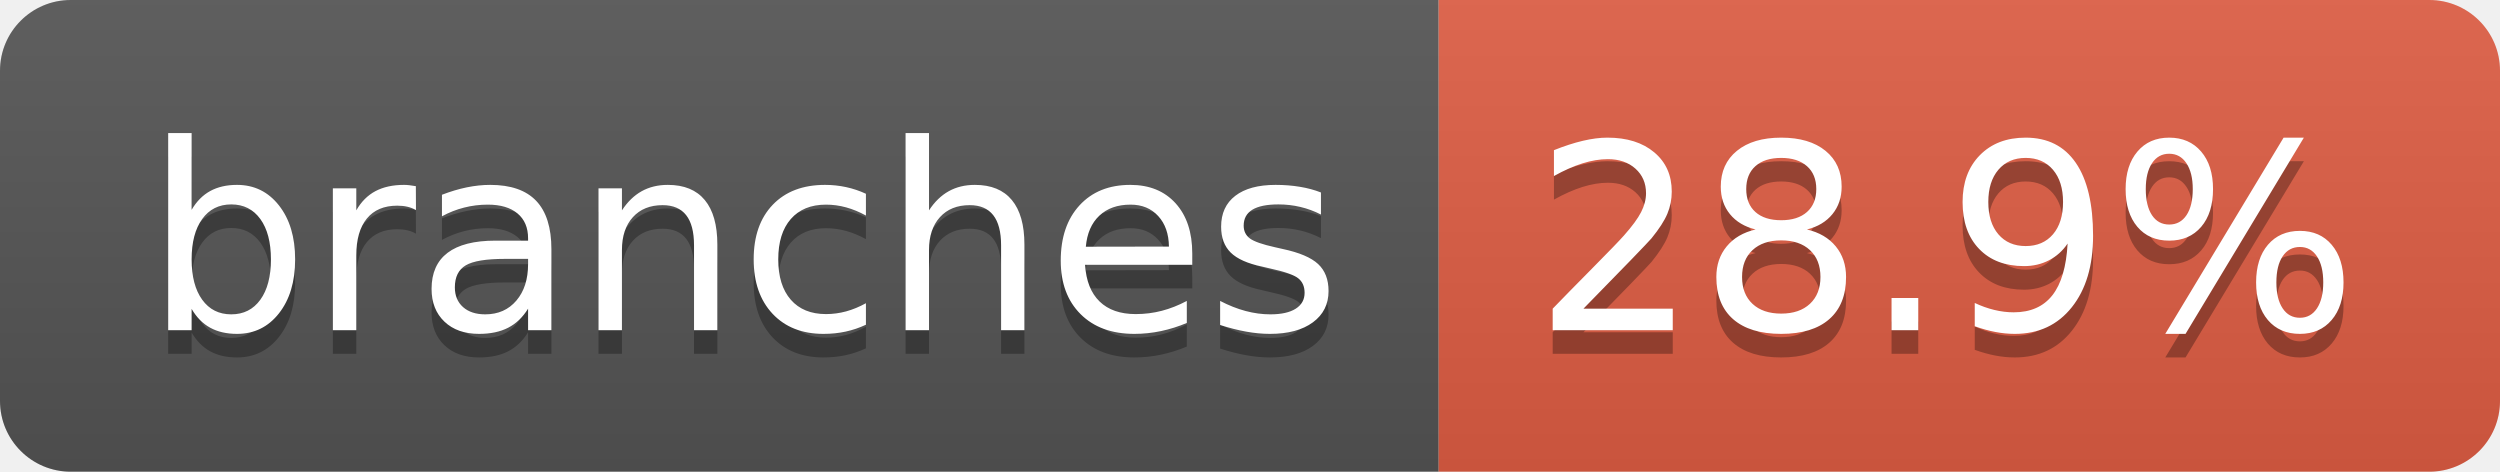
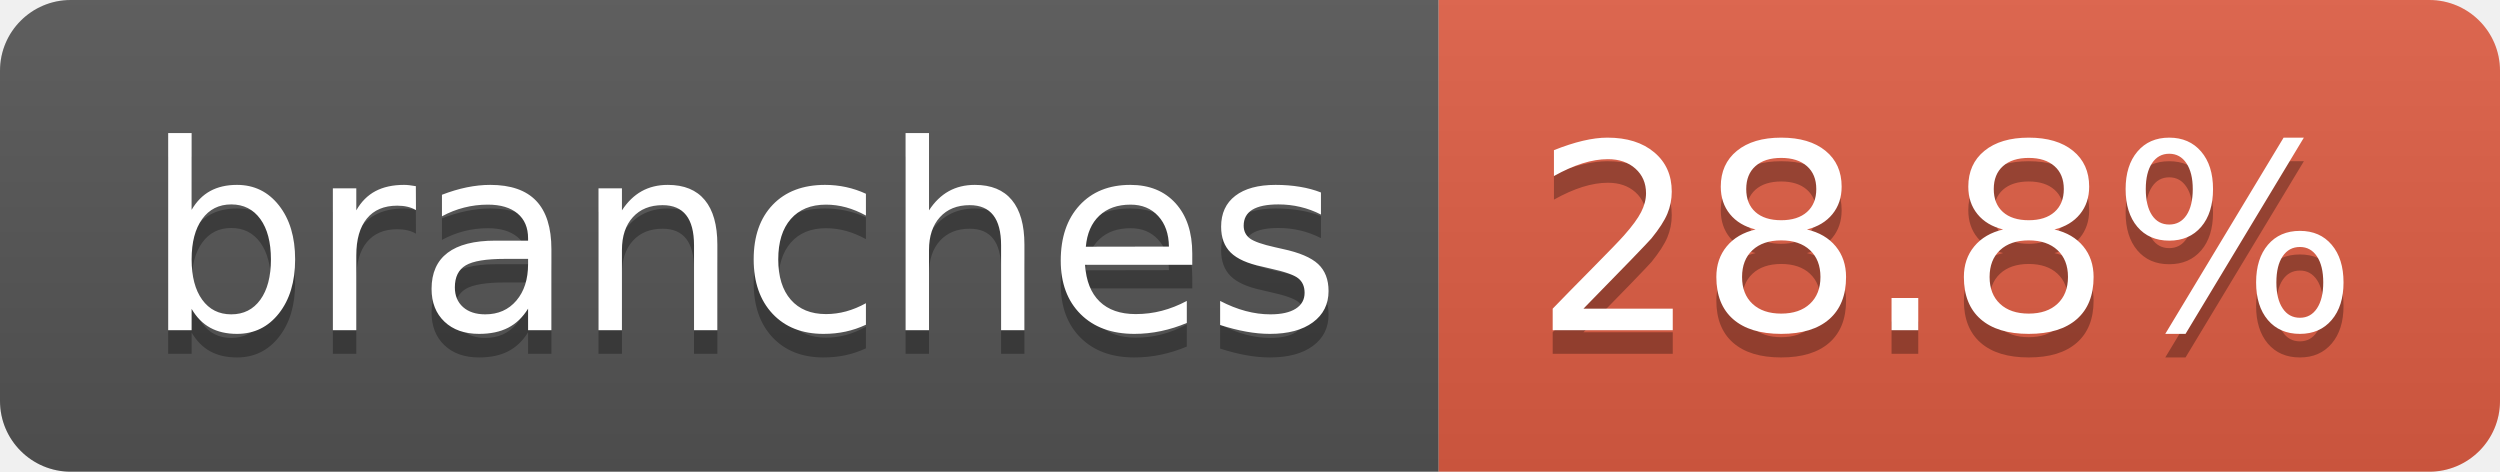
- <svg xmlns="http://www.w3.org/2000/svg" width="106" height="20" role="img" aria-label="branches: 28.9%">
+ <svg xmlns="http://www.w3.org/2000/svg" width="106" height="20" role="img" aria-label="branches: 28.8%">
  <linearGradient id="s" x2="0" y2="100%">
    <stop offset="0" stop-color="#bbb" stop-opacity=".1" />
    <stop offset="1" stop-opacity=".1" />
  </linearGradient>
  <clipPath id="r">
    <rect width="106" height="20" rx="3" fill="#fff" />
  </clipPath>
  <g clip-path="url(#r)">
    <rect width="61" height="20" fill="#555" />
    <rect x="61" width="45" height="20" fill="#e05d44" />
    <rect width="106" height="20" fill="url(#s)" />
  </g>
  <g fill="#fff" text-anchor="middle" font-family="Verdana,Geneva,DejaVu Sans,sans-serif" text-rendering="geometricPrecision" font-size="110">
    <text aria-hidden="true" x="315" y="150" fill="#010101" fill-opacity=".3" transform="scale(.1)" textLength="507">branches</text>
    <text x="315" y="140" transform="scale(.1)" fill="#fff" textLength="507">branches</text>
-     <text aria-hidden="true" x="825" y="150" fill="#010101" fill-opacity=".3" transform="scale(.1)" textLength="350">28.9%</text>
-     <text x="825" y="140" transform="scale(.1)" fill="#fff" textLength="350">28.9%</text>
+     <text aria-hidden="true" x="825" y="150" fill="#010101" fill-opacity=".3" transform="scale(.1)" textLength="350">28.8%</text>
+     <text x="825" y="140" transform="scale(.1)" fill="#fff" textLength="350">28.8%</text>
  </g>
</svg>
